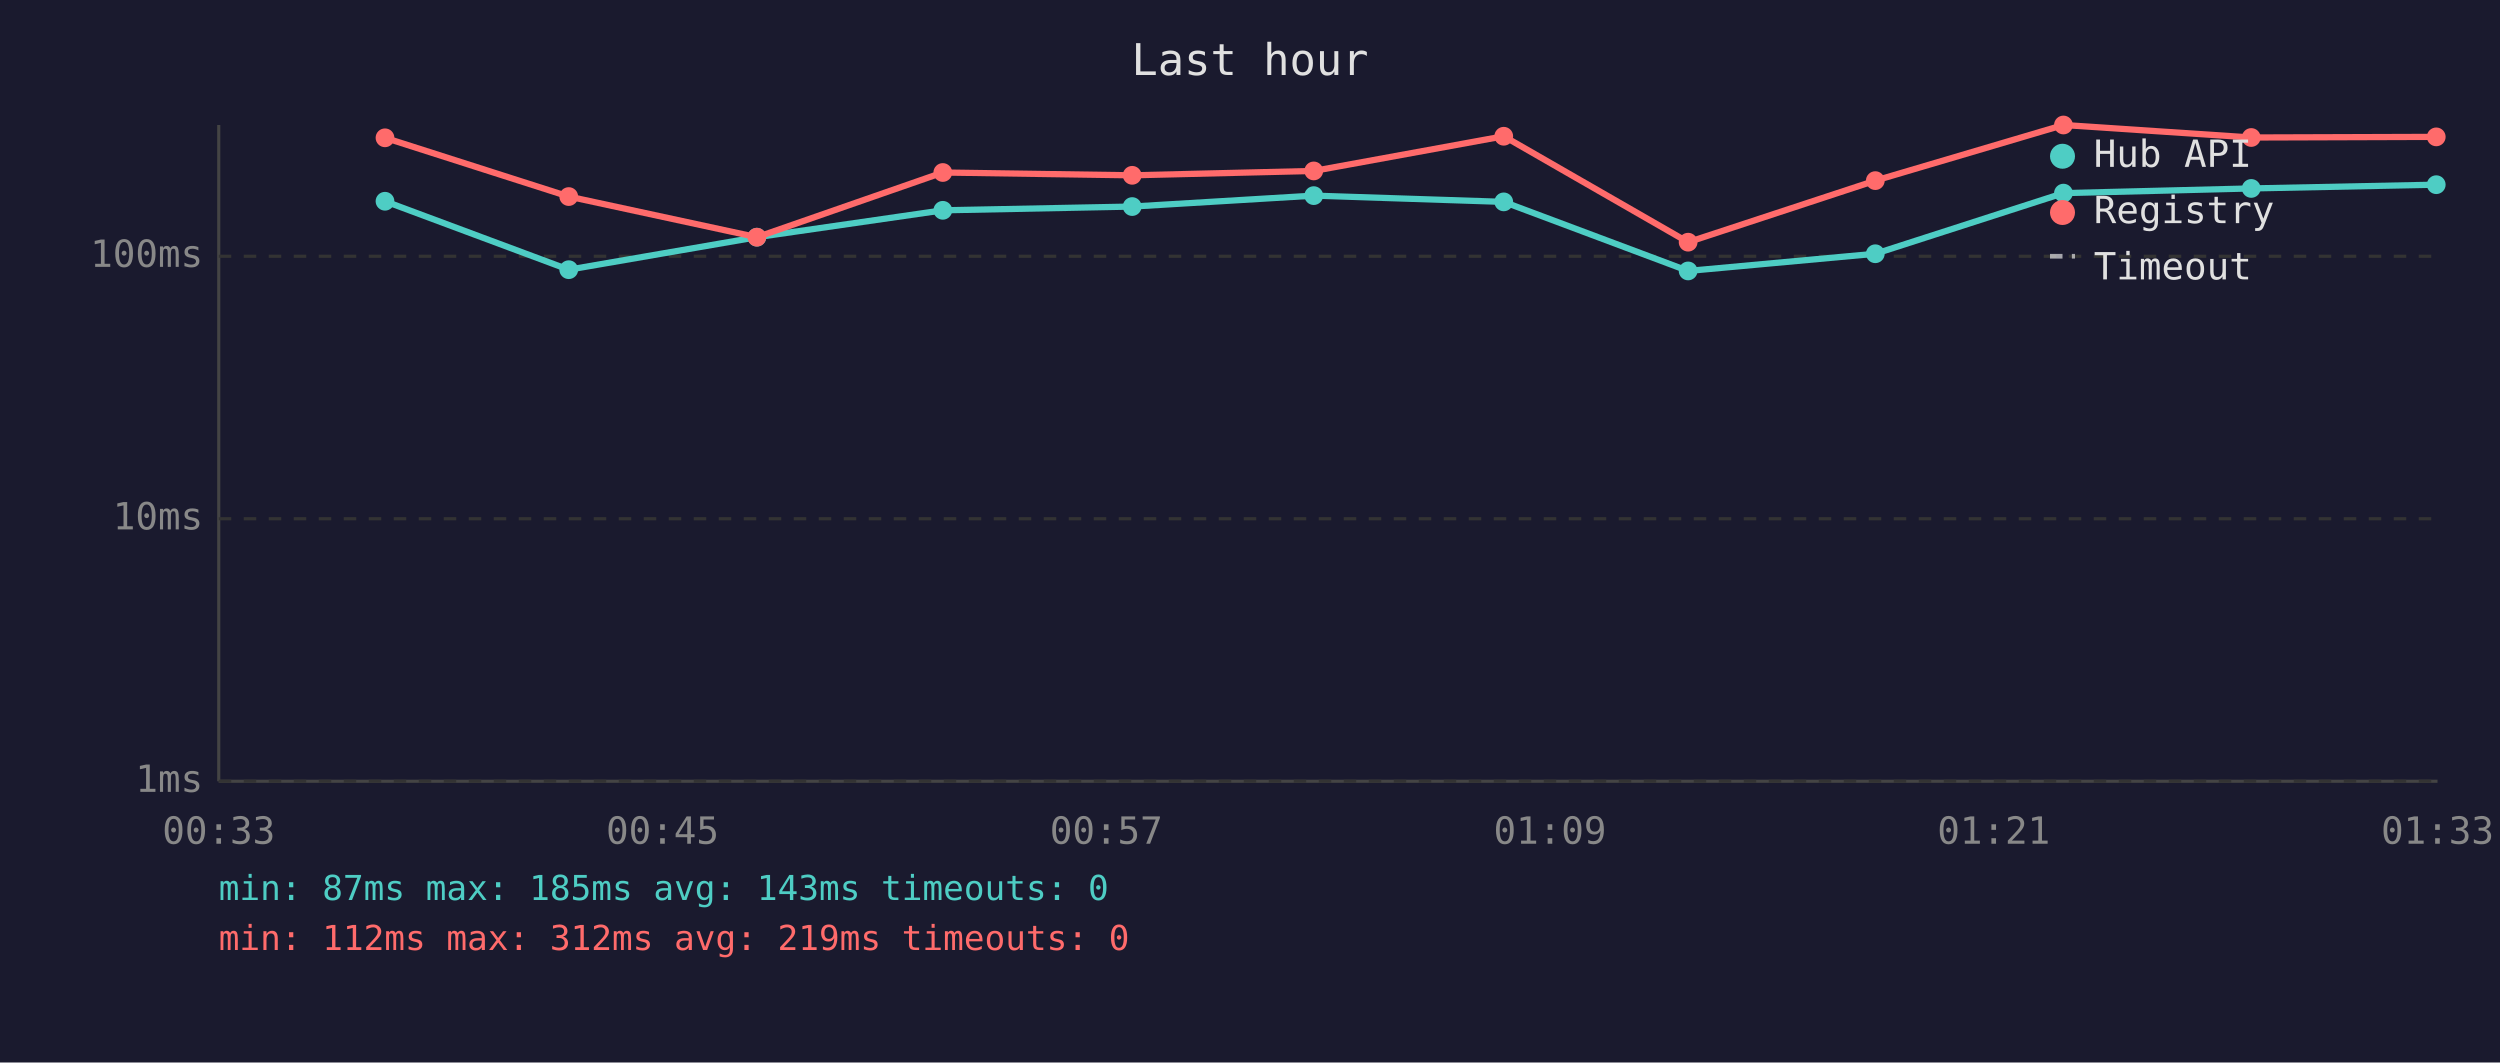
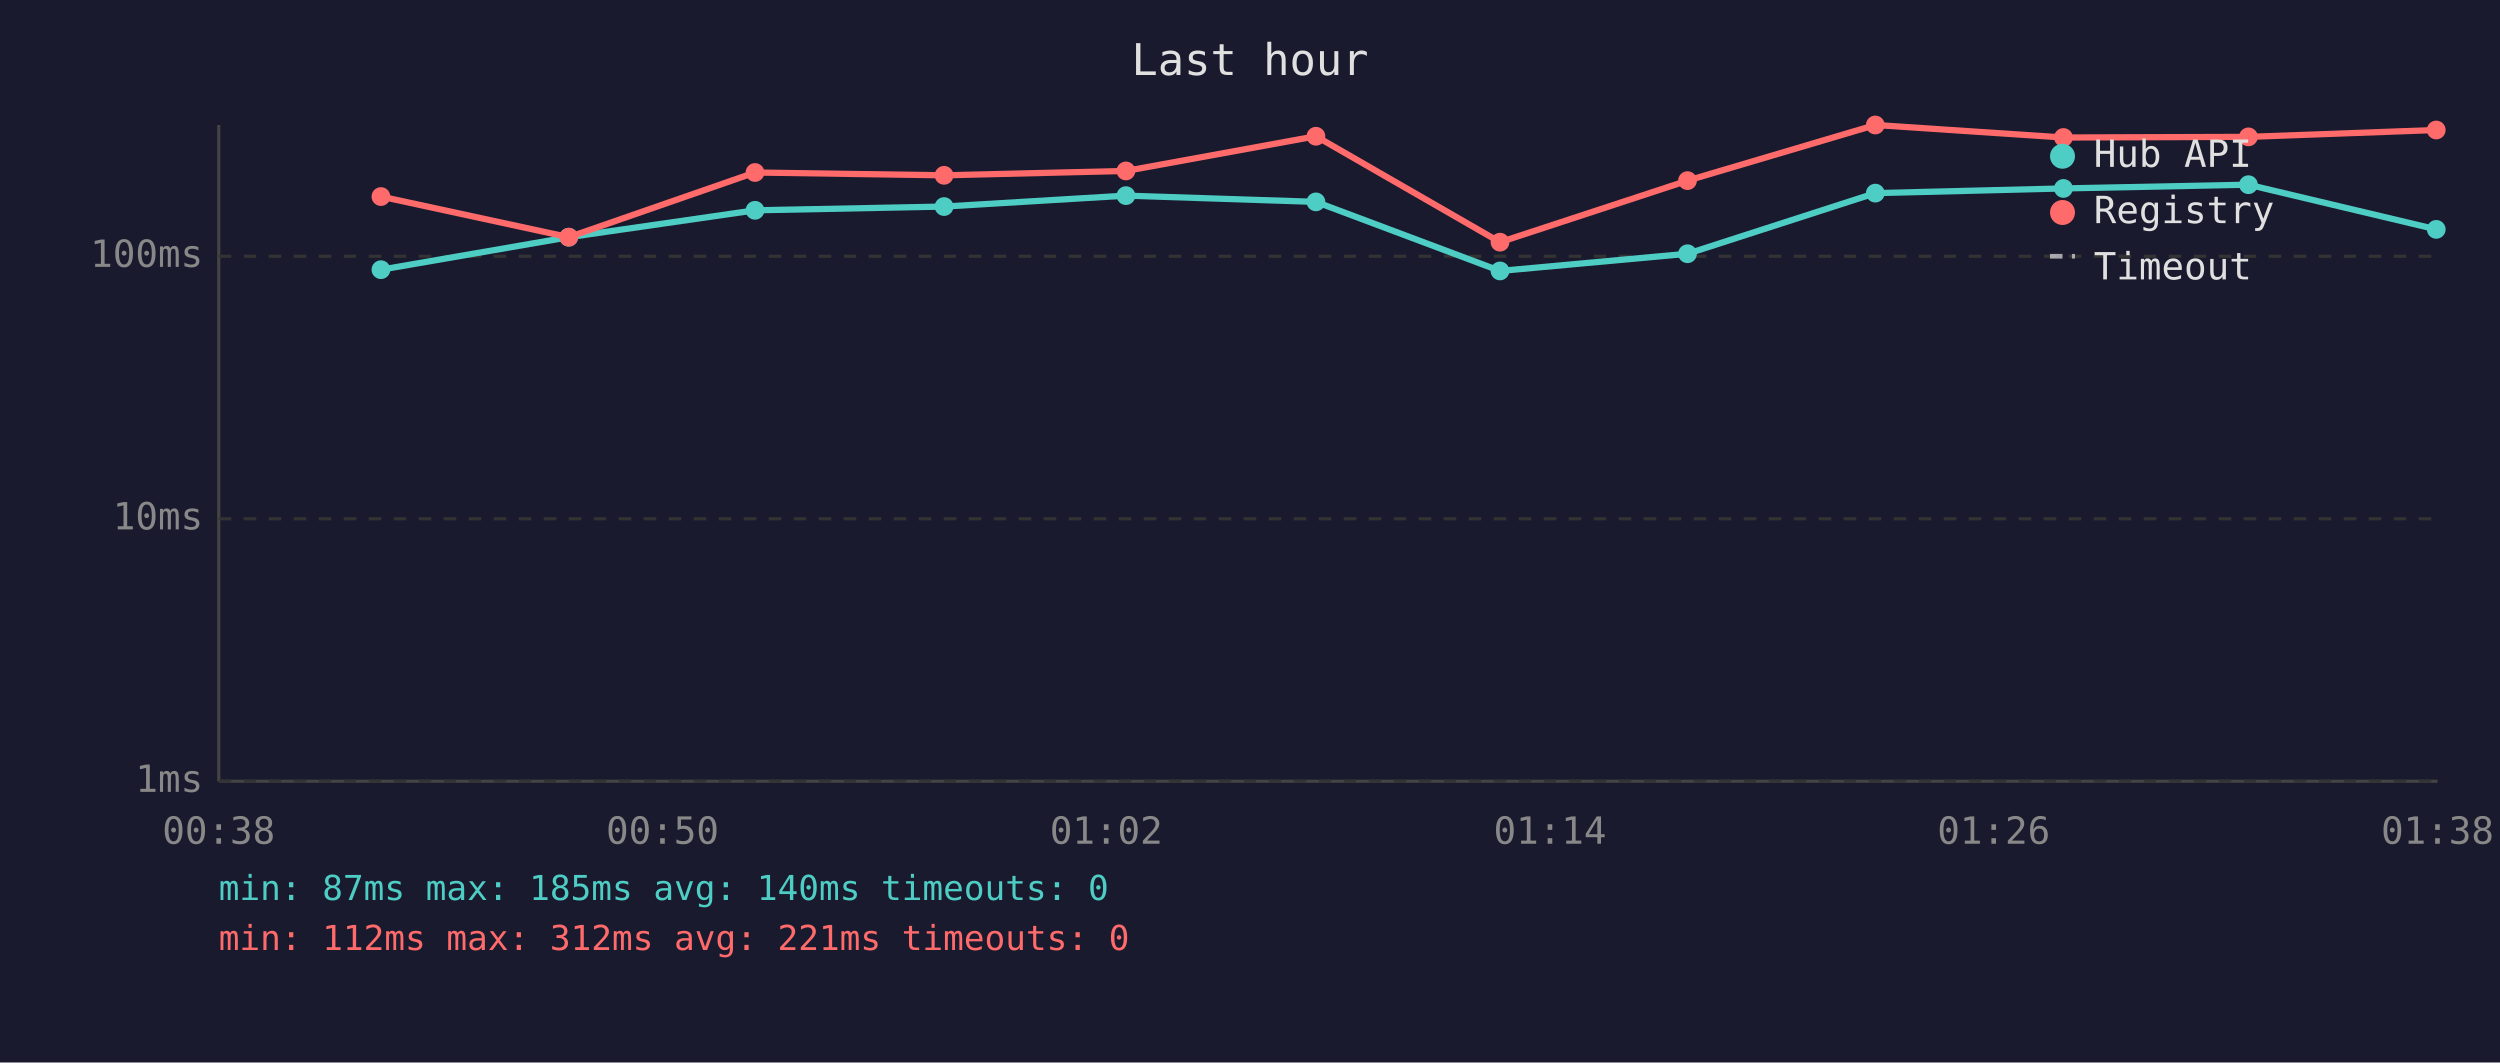
<svg xmlns="http://www.w3.org/2000/svg" viewBox="0 0 800 340" font-family="monospace" font-size="12">
  <rect width="800" height="340" fill="#1a1a2e" />
  <text x="400" y="24" fill="#e0e0e0" font-size="14" text-anchor="middle">Last hour</text>
  <line x1="70" y1="40" x2="70" y2="250" stroke="#444" stroke-width="1" />
  <line x1="70" y1="250" x2="780" y2="250" stroke="#444" stroke-width="1" />
  <line x1="70" y1="250" x2="780" y2="250" stroke="#333" stroke-width="1" stroke-dasharray="4" />
  <text x="65" y="250" fill="#888" text-anchor="end" dominant-baseline="middle">1ms</text>
  <line x1="70" y1="166" x2="780" y2="166" stroke="#333" stroke-width="1" stroke-dasharray="4" />
  <text x="65" y="166" fill="#888" text-anchor="end" dominant-baseline="middle">10ms</text>
  <line x1="70" y1="82" x2="780" y2="82" stroke="#333" stroke-width="1" stroke-dasharray="4" />
  <text x="65" y="82" fill="#888" text-anchor="end" dominant-baseline="middle">100ms</text>
-   <text x="70" y="270" fill="#888" text-anchor="middle">00:33</text>
-   <text x="212" y="270" fill="#888" text-anchor="middle">00:45</text>
-   <text x="354" y="270" fill="#888" text-anchor="middle">00:57</text>
-   <text x="496" y="270" fill="#888" text-anchor="middle">01:09</text>
-   <text x="638" y="270" fill="#888" text-anchor="middle">01:21</text>
-   <text x="780" y="270" fill="#888" text-anchor="middle">01:33</text>
-   <polyline points="123.2,64.4 182.0,86.3 242.2,75.9 301.7,67.3 362.3,66.1 420.4,62.6 481.2,64.6 540.2,86.7 600.1,81.2 660.3,61.8 720.4,60.3 779.6,59.1" fill="none" stroke="#4ecdc4" stroke-width="2" opacity="1" />
-   <circle cx="123.2" cy="64.4" r="3" fill="#4ecdc4" />
-   <circle cx="182.0" cy="86.3" r="3" fill="#4ecdc4" />
-   <circle cx="242.2" cy="75.9" r="3" fill="#4ecdc4" />
-   <circle cx="301.7" cy="67.3" r="3" fill="#4ecdc4" />
-   <circle cx="362.3" cy="66.1" r="3" fill="#4ecdc4" />
-   <circle cx="420.4" cy="62.6" r="3" fill="#4ecdc4" />
-   <circle cx="481.2" cy="64.6" r="3" fill="#4ecdc4" />
-   <circle cx="540.2" cy="86.7" r="3" fill="#4ecdc4" />
-   <circle cx="600.1" cy="81.2" r="3" fill="#4ecdc4" />
-   <circle cx="660.3" cy="61.8" r="3" fill="#4ecdc4" />
-   <circle cx="720.4" cy="60.3" r="3" fill="#4ecdc4" />
-   <circle cx="779.6" cy="59.1" r="3" fill="#4ecdc4" />
-   <polyline points="123.2,44.1 182.0,62.9 242.2,75.9 301.7,55.2 362.3,56.1 420.4,54.7 481.2,43.6 540.2,77.5 600.1,57.8 660.3,40.0 720.4,44.0 779.6,43.8" fill="none" stroke="#ff6b6b" stroke-width="2" opacity="1" />
-   <circle cx="123.2" cy="44.1" r="3" fill="#ff6b6b" />
-   <circle cx="182.0" cy="62.9" r="3" fill="#ff6b6b" />
-   <circle cx="242.2" cy="75.9" r="3" fill="#ff6b6b" />
-   <circle cx="301.7" cy="55.2" r="3" fill="#ff6b6b" />
-   <circle cx="362.3" cy="56.1" r="3" fill="#ff6b6b" />
-   <circle cx="420.4" cy="54.7" r="3" fill="#ff6b6b" />
-   <circle cx="481.2" cy="43.6" r="3" fill="#ff6b6b" />
-   <circle cx="540.2" cy="77.5" r="3" fill="#ff6b6b" />
-   <circle cx="600.1" cy="57.8" r="3" fill="#ff6b6b" />
-   <circle cx="660.3" cy="40.0" r="3" fill="#ff6b6b" />
-   <circle cx="720.4" cy="44.0" r="3" fill="#ff6b6b" />
-   <circle cx="779.6" cy="43.8" r="3" fill="#ff6b6b" />
+   <text x="70" y="270" fill="#888" text-anchor="middle">00:38</text>
+   <text x="212" y="270" fill="#888" text-anchor="middle">00:50</text>
+   <text x="354" y="270" fill="#888" text-anchor="middle">01:02</text>
+   <text x="496" y="270" fill="#888" text-anchor="middle">01:14</text>
+   <text x="638" y="270" fill="#888" text-anchor="middle">01:26</text>
+   <text x="780" y="270" fill="#888" text-anchor="middle">01:38</text>
+   <polyline points="121.9,86.3 182.0,75.9 241.6,67.3 302.1,66.1 360.3,62.6 421.1,64.6 480.0,86.7 540.0,81.2 600.1,61.8 660.3,60.3 719.5,59.1 779.6,73.4" fill="none" stroke="#4ecdc4" stroke-width="2" opacity="1" />
+   <circle cx="121.9" cy="86.3" r="3" fill="#4ecdc4" />
+   <circle cx="182.0" cy="75.9" r="3" fill="#4ecdc4" />
+   <circle cx="241.6" cy="67.3" r="3" fill="#4ecdc4" />
+   <circle cx="302.1" cy="66.1" r="3" fill="#4ecdc4" />
+   <circle cx="360.3" cy="62.6" r="3" fill="#4ecdc4" />
+   <circle cx="421.1" cy="64.6" r="3" fill="#4ecdc4" />
+   <circle cx="480.0" cy="86.7" r="3" fill="#4ecdc4" />
+   <circle cx="540.0" cy="81.2" r="3" fill="#4ecdc4" />
+   <circle cx="600.1" cy="61.8" r="3" fill="#4ecdc4" />
+   <circle cx="660.3" cy="60.3" r="3" fill="#4ecdc4" />
+   <circle cx="719.5" cy="59.1" r="3" fill="#4ecdc4" />
+   <circle cx="779.6" cy="73.4" r="3" fill="#4ecdc4" />
+   <polyline points="121.9,62.9 182.0,75.9 241.6,55.2 302.1,56.1 360.3,54.7 421.1,43.6 480.0,77.5 540.0,57.8 600.1,40.0 660.3,44.0 719.5,43.8 779.6,41.6" fill="none" stroke="#ff6b6b" stroke-width="2" opacity="1" />
+   <circle cx="121.9" cy="62.9" r="3" fill="#ff6b6b" />
+   <circle cx="182.0" cy="75.9" r="3" fill="#ff6b6b" />
+   <circle cx="241.6" cy="55.2" r="3" fill="#ff6b6b" />
+   <circle cx="302.1" cy="56.1" r="3" fill="#ff6b6b" />
+   <circle cx="360.3" cy="54.7" r="3" fill="#ff6b6b" />
+   <circle cx="421.1" cy="43.6" r="3" fill="#ff6b6b" />
+   <circle cx="480.0" cy="77.5" r="3" fill="#ff6b6b" />
+   <circle cx="540.0" cy="57.8" r="3" fill="#ff6b6b" />
+   <circle cx="600.1" cy="40.0" r="3" fill="#ff6b6b" />
+   <circle cx="660.3" cy="44.0" r="3" fill="#ff6b6b" />
+   <circle cx="719.5" cy="43.8" r="3" fill="#ff6b6b" />
+   <circle cx="779.6" cy="41.6" r="3" fill="#ff6b6b" />
  <circle cx="660" cy="50" r="4" fill="#4ecdc4" />
  <text x="670" y="50" fill="#e0e0e0" dominant-baseline="middle">Hub API</text>
  <circle cx="660" cy="68" r="4" fill="#ff6b6b" />
  <text x="670" y="68" fill="#e0e0e0" dominant-baseline="middle">Registry</text>
  <line x1="656" y1="82" x2="664" y2="82" stroke="#e0e0e0" stroke-width="1.5" stroke-dasharray="4,3" opacity="0.7" />
  <text x="670" y="86" fill="#e0e0e0" dominant-baseline="middle">Timeout</text>
-   <text x="70" y="288" fill="#4ecdc4" font-size="11">min: 87ms  max: 185ms  avg: 143ms  timeouts: 0</text>
-   <text x="70" y="304" fill="#ff6b6b" font-size="11">min: 112ms  max: 312ms  avg: 219ms  timeouts: 0</text>
+   <text x="70" y="288" fill="#4ecdc4" font-size="11">min: 87ms  max: 185ms  avg: 140ms  timeouts: 0</text>
+   <text x="70" y="304" fill="#ff6b6b" font-size="11">min: 112ms  max: 312ms  avg: 221ms  timeouts: 0</text>
</svg>
